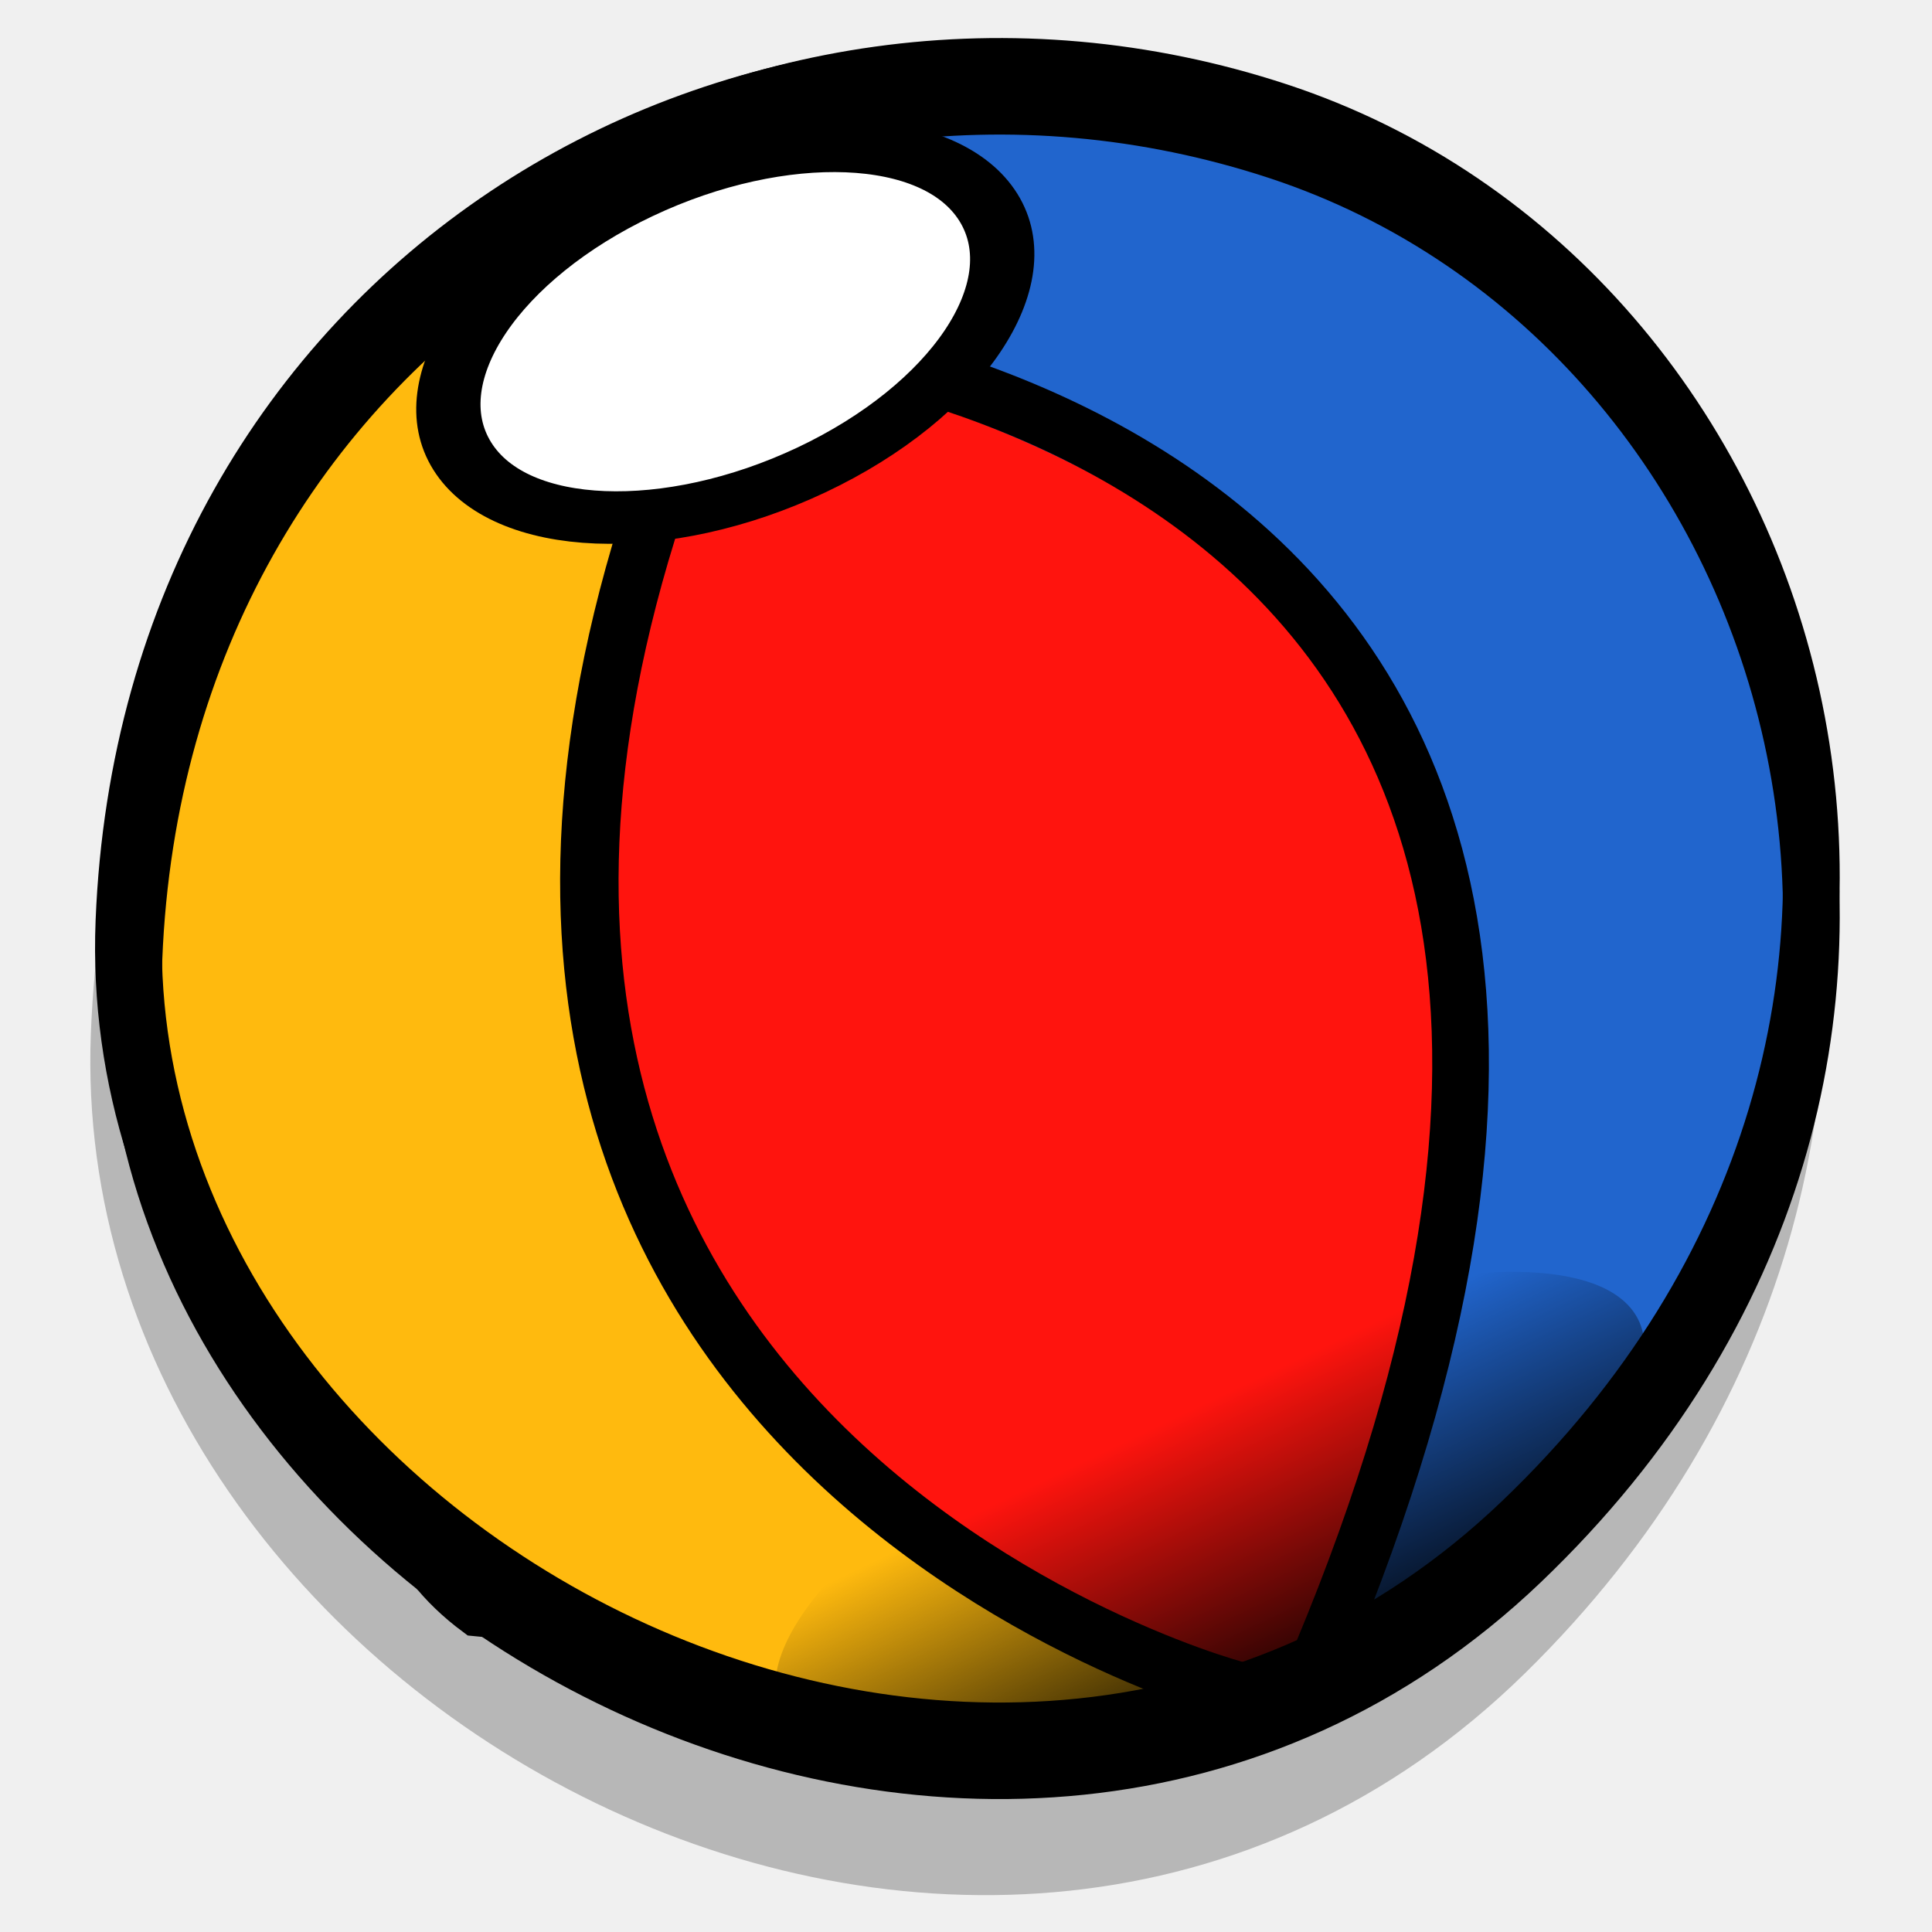
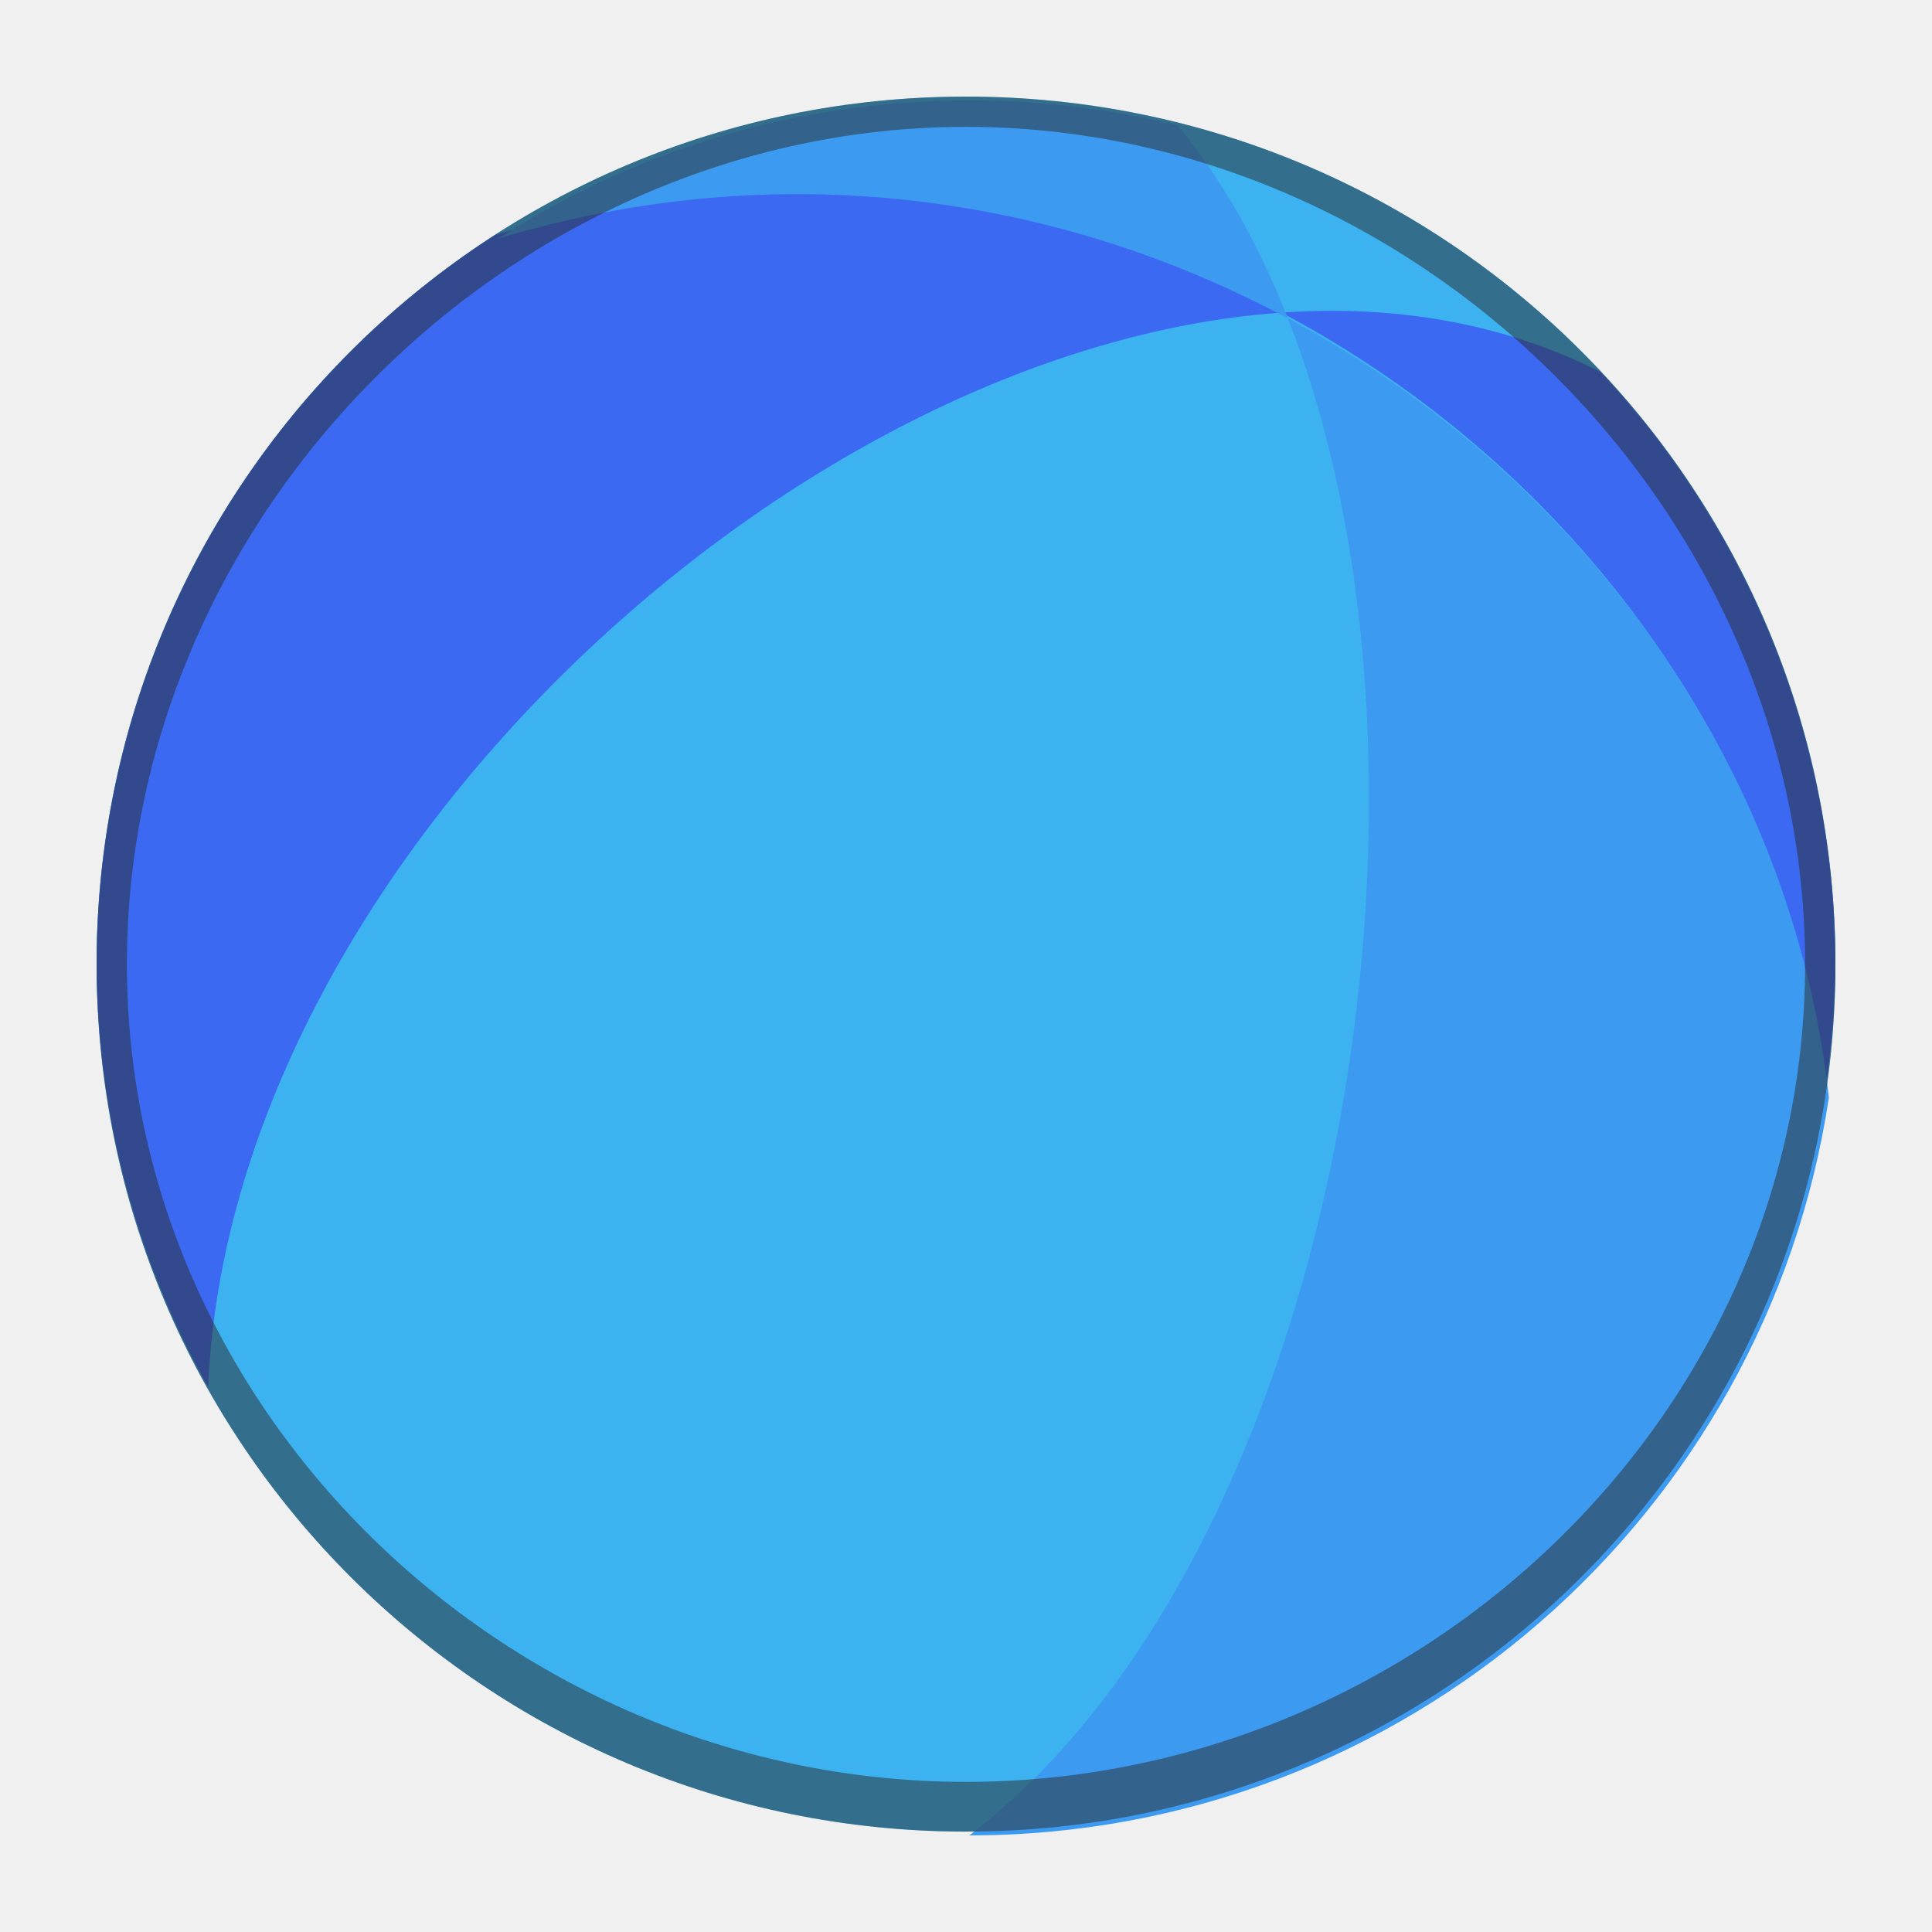
- <svg xmlns="http://www.w3.org/2000/svg" xmlns:xlink="http://www.w3.org/1999/xlink" width="100" height="100" id="svg31200" version="1.0">
+ <svg xmlns="http://www.w3.org/2000/svg" width="100" height="100" id="svg31200" version="1.0">
  <defs id="defs31202">
    <linearGradient id="linearGradient34913">
      <stop style="stop-color:black;stop-opacity:1;" offset="0" id="stop34915" />
      <stop style="stop-color:black;stop-opacity:0;" offset="1" id="stop34917" />
    </linearGradient>
-     <linearGradient xlink:href="#linearGradient34913" id="linearGradient34919" x1="21.272" y1="22.409" x2="21.155" y2="-0.857" gradientUnits="userSpaceOnUse" />
  </defs>
  <g id="layer1">
-     <path style="fill:#b7b7b7;fill-opacity:1;fill-rule:evenodd;stroke:none;stroke-width:2.933;stroke-linecap:butt;stroke-linejoin:miter;stroke-miterlimit:4;stroke-dasharray:none;stroke-opacity:1" d="M 65.93,9.152 C 37.484,-0.462 6.058,18.743 4.703,53.488 C 3.348,88.208 51.029,113.982 78.934,86.606 C 106.567,59.496 94.214,18.713 65.93,9.152 z " id="path36693" />
-     <path id="path8766" style="fill:#752f21;fill-opacity:1;fill-rule:nonzero;stroke:black;stroke-width:1.973;stroke-linecap:butt;stroke-linejoin:miter;stroke-miterlimit:4;stroke-opacity:1" d="M 28.037,60.163 C 34.897,65.164 36.841,73.056 37.525,77.096 C 37.525,77.096 39.08,85.209 24.581,83.7 C 20.448,80.641 20.18,77.319 17.466,72.084 M 27.838,60.228 C 34.362,65.43 35.703,71.435 37.422,76.754 C 37.422,76.754 35.127,83.464 25.003,82.99 C 20.055,80.11 21.708,77.866 17.823,71.969" />
-     <path id="path8808" style="fill:#ffb147;fill-opacity:1;fill-rule:nonzero;stroke:black;stroke-width:1.973;stroke-linecap:butt;stroke-linejoin:miter;stroke-miterlimit:4;stroke-opacity:1" d="M 47.575,22.589 C 56.005,20.181 55.131,17.464 46.582,19.326 M 46.975,22.59 C 51.341,22.711 55.198,17.779 46.737,18.42" />
-     <path id="path8810" style="fill:#ffb147;fill-opacity:1;fill-rule:nonzero;stroke:black;stroke-width:1.973;stroke-linecap:butt;stroke-linejoin:miter;stroke-miterlimit:4;stroke-opacity:1" d="M 48.254,17.338 C 56.404,14.161 55.261,11.537 46.939,14.181 M 47.657,17.394 C 52.015,17.111 55.36,11.845 47.002,13.266" />
-     <path id="path8812" style="fill:#ffb147;fill-opacity:1;fill-rule:nonzero;stroke:black;stroke-width:1.973;stroke-linecap:butt;stroke-linejoin:miter;stroke-miterlimit:4;stroke-opacity:1" d="M 46.795,13.39 C 53.489,7.91 51.544,5.766 44.512,10.792 M 46.248,13.625 C 50.291,12.037 51.739,6.028 44.272,9.904" />
-     <path id="path8814" style="fill:#752f21;fill-opacity:1;fill-rule:nonzero;stroke:black;stroke-width:1.973;stroke-linecap:butt;stroke-linejoin:miter;stroke-miterlimit:4;stroke-opacity:1" d="M 24.02,12.684 C 31.096,11.416 39.436,8.622 43.658,9.178 C 43.658,9.178 52.19,10.13 46.436,23 C 42.179,25.898 41.051,25.838 35.044,26.795 M 24.63,12.819 C 31.716,11.768 37.488,9.191 43.287,9.172 C 43.287,9.172 49.294,13.248 45.853,22.404 C 41.535,26.103 42.546,25.938 35.536,27.776" />
-     <path style="fill:white;fill-opacity:0.073;fill-rule:evenodd;stroke:none;stroke-width:3;stroke-linecap:round;stroke-linejoin:round;stroke-miterlimit:4;stroke-opacity:1" d="M 36.072,13.3 C 46.651,16.857 45.388,18.466 48.173,12.665 C 42.186,6.624 28.887,8.739 25.016,12.907 C 26.177,16.881 22.322,16.166 36.072,13.3 z " id="path8832" />
-     <path style="fill:white;fill-opacity:0.073;fill-rule:evenodd;stroke:none;stroke-width:3;stroke-linecap:round;stroke-linejoin:round;stroke-miterlimit:4;stroke-opacity:1" d="M 29.786,68.481 C 29.495,74.387 27.78,74.828 33.5,72.588 C 37.131,66.977 31.829,63.261 27.229,64.18 C 24.114,66.847 23.719,65.022 29.786,68.481 z " id="path8834" />
-     <path style="fill:#ffba0e;fill-opacity:1;fill-rule:evenodd;stroke:black;stroke-width:2.933;stroke-linecap:butt;stroke-linejoin:miter;stroke-miterlimit:4;stroke-dasharray:none;stroke-opacity:1" d="M 65.649,5.905 C 38.128,-3.157 7.725,14.944 6.414,47.69 C 5.103,80.414 51.233,104.705 78.23,78.904 C 104.964,53.353 93.012,14.915 65.649,5.905 z " id="path3586" />
-     <path style="fill:#2165cd;fill-opacity:1;fill-rule:evenodd;stroke:none;stroke-width:1px;stroke-linecap:butt;stroke-linejoin:miter;stroke-opacity:1" d="M 34.415,9.831 C 34.415,9.831 35.267,25.639 66.659,87.362 C 120.363,60.129 87.26,-14.101 34.415,9.831 z " id="path3608" />
-     <path style="fill:#ff140e;fill-opacity:1;fill-rule:evenodd;stroke:none;stroke-width:1px;stroke-linecap:butt;stroke-linejoin:miter;stroke-opacity:1" d="M 35.236,18.21 C 35.236,18.21 12.584,72.156 66.229,87.362 C 99.311,24.231 35.665,17.797 35.236,18.21 z " id="path3604" />
-     <path style="fill:none;fill-opacity:0.75;fill-rule:evenodd;stroke:black;stroke-width:2.933px;stroke-linecap:butt;stroke-linejoin:miter;stroke-opacity:1" d="M 37.719,17.384 C 37.719,17.384 95.444,20.93 68.377,85.712" id="path3598" />
-     <path style="fill:none;fill-opacity:0.75;fill-rule:evenodd;stroke:black;stroke-width:3.025px;stroke-linecap:butt;stroke-linejoin:miter;stroke-opacity:1" d="M 64.165,87.541 C 62.334,87.128 12.897,72.82 37.219,17.578" id="path3600" />
-     <path style="fill:none;fill-opacity:1;fill-rule:evenodd;stroke:black;stroke-width:2.933;stroke-linecap:butt;stroke-linejoin:miter;stroke-miterlimit:4;stroke-dasharray:none;stroke-opacity:1" d="M 66.169,7.828 C 38.649,-1.234 8.246,16.867 6.934,49.614 C 5.624,82.337 51.754,106.628 78.75,80.827 C 105.484,55.276 93.533,16.838 66.169,7.828 z " id="path3610" />
-     <path style="fill:none;fill-opacity:1;fill-rule:evenodd;stroke:black;stroke-width:2.933;stroke-linecap:butt;stroke-linejoin:miter;stroke-miterlimit:4;stroke-dasharray:none;stroke-opacity:1" d="M 66.169,5.765 C 38.649,-3.297 8.246,14.804 6.934,47.55 C 5.624,80.274 51.754,104.565 78.75,78.764 C 105.484,53.213 93.533,14.775 66.169,5.765 z " id="path3626" />
-     <path style="opacity:1;fill:white;fill-opacity:1;fill-rule:evenodd;stroke:black;stroke-width:3.727;stroke-linecap:butt;stroke-linejoin:miter;stroke-miterlimit:4;stroke-dasharray:none;stroke-dashoffset:0;stroke-opacity:1" id="path31369" d="M 36.221 6.526 A 16.942 11.489 0 1 1  2.337,6.526 A 16.942 11.489 0 1 1  36.221 6.526 z" transform="matrix(0.803701,-0.37988,0.388782,0.622422,19.50967,20.4304)" />
-     <path style="opacity:1;fill:url(#linearGradient34919);fill-opacity:1;fill-rule:evenodd;stroke:none;stroke-width:2.39;stroke-linecap:butt;stroke-linejoin:miter;stroke-miterlimit:4;stroke-dasharray:none;stroke-dashoffset:0;stroke-opacity:1" id="path34026" d="M 46.696 6.526 A 27.417 11.489 0 1 1  -8.138,6.526 A 27.417 11.489 0 1 1  46.696 6.526 z" transform="matrix(0.803701,-0.37988,0.388782,0.622422,44.58883,81.72781)" />
+     <ellipse clip-path="none" id="path4940" style="color:#000000;display:inline;overflow:visible;visibility:visible;fill:#3cb2f1;fill-opacity:1;fill-rule:nonzero;stroke:none;stroke-width:0.5;marker:none;enable-background:accumulate" cx="50" cy="49.902" mask="none" rx="45" ry="44.902" />
+     <path style="color:#000000;display:inline;overflow:visible;visibility:visible;fill:#3c69f1;fill-opacity:1;fill-rule:nonzero;stroke:none;stroke-width:0.5;marker:none;enable-background:accumulate" clip-path="none" d="m 41.773,9.85 c -5.288,-0.063 -10.714,0.673 -16.149,2.314 A 45,44.902 0 0 0 5,49.902 45,44.902 0 0 0 10.773,71.794 C 11.902,44.931 40.95,17.958 66.329,16.181 58.918,12.245 50.537,9.955 41.773,9.85 Z m 24.557,6.331 C 81.408,24.187 92.464,39.021 94.493,56.244 A 45,44.902 0 0 0 95,49.902 45,44.902 0 0 0 82.839,19.252 C 77.783,16.699 72.154,15.773 66.329,16.181 Z" id="path4785" />
+     <path style="color:#000000;display:inline;overflow:visible;visibility:visible;fill:#3c9af1;fill-opacity:1;fill-rule:nonzero;stroke:none;stroke-width:0.5;marker:none;enable-background:accumulate" clip-path="none" d="m 50.163,5.197 c -8.984,0 -17.352,2.628 -24.377,7.154 C 40.297,7.98 54.747,10.095 66.661,16.483 65.174,12.695 63.277,9.319 60.966,6.503 57.505,5.652 53.888,5.197 50.163,5.197 Z M 66.661,16.483 C 76.046,40.391 69.322,80.37 50.177,95 72.736,94.993 91.414,78.421 94.662,56.812 92.757,39.508 81.745,24.571 66.661,16.483 Z" id="path4785-0" />
+     <path style="color:#000000;display:inline;overflow:visible;visibility:visible;fill:#2a2a2a;fill-opacity:0.502;fill-rule:nonzero;stroke:none;stroke-width:0.5;marker:none;enable-background:accumulate" clip-path="none" d="M 50,5 C 25.147,5 5,25.103 5,49.902 5,74.701 25.147,94.803 50,94.803 74.852,94.803 95,74.701 95,49.902 95,25.103 74.853,5 50,5 Z m 0,1.566 C 73.428,6.566 93.431,26.525 93.431,49.902 93.431,73.279 73.428,92.23 50,92.23 26.572,92.23 6.569,73.279 6.569,49.902 c 0,-23.377 20.002,-43.336 43.431,-43.336 z" id="path4940-1" />
  </g>
</svg>
